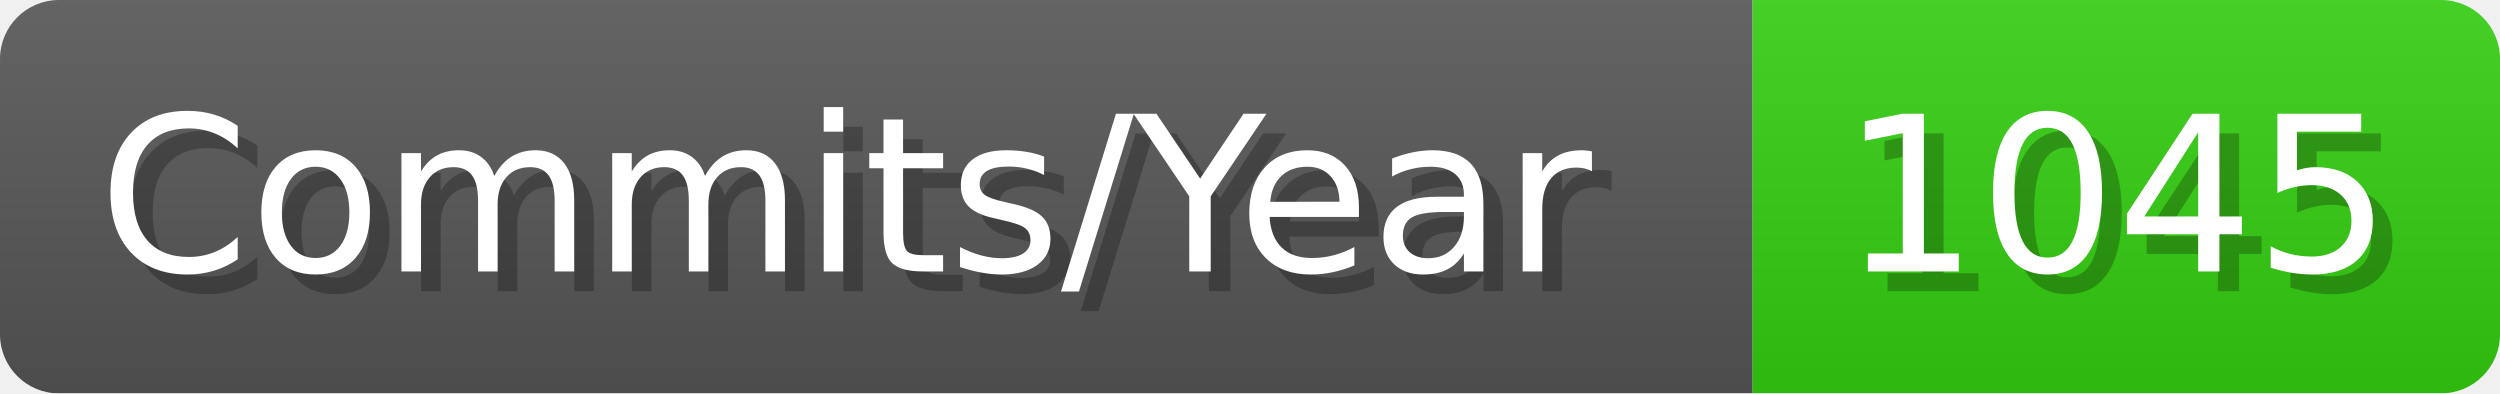
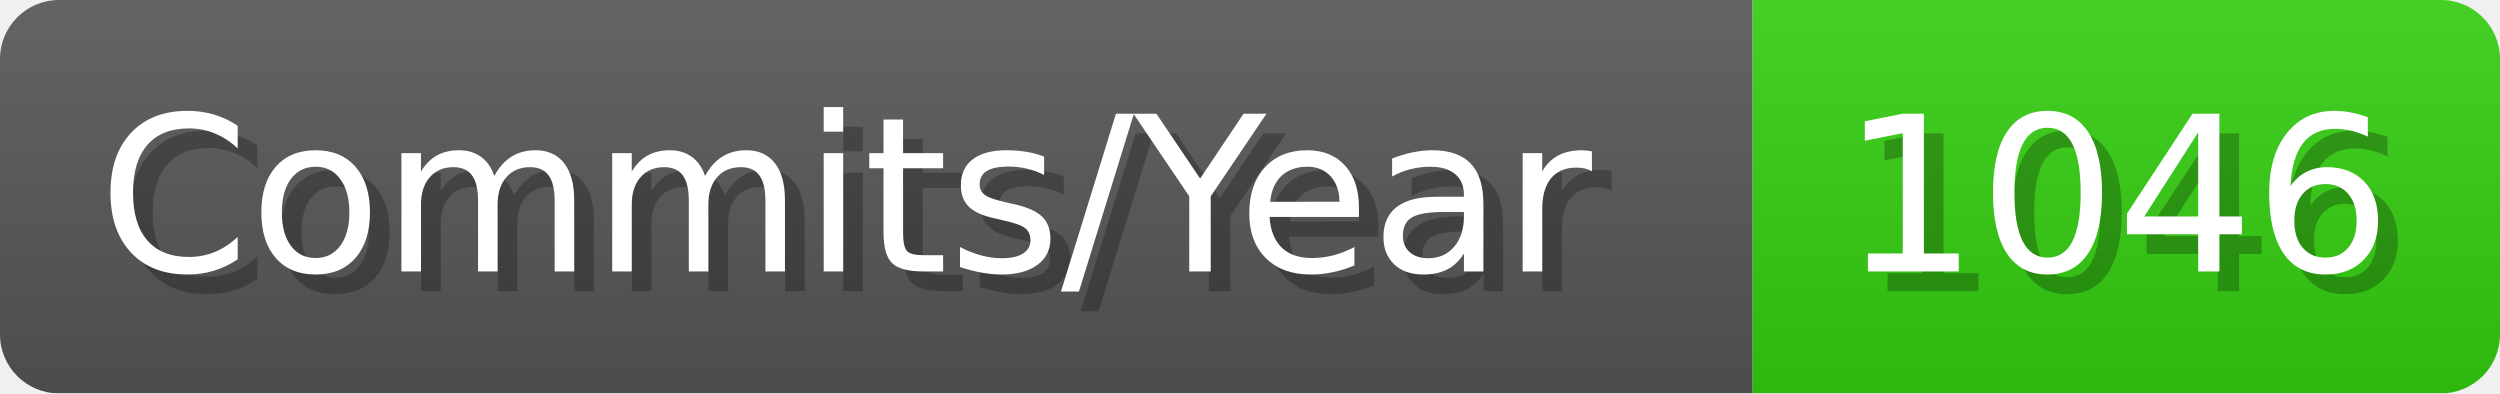
- <svg xmlns="http://www.w3.org/2000/svg" width="127.1" height="20" viewBox="0 0 1271 200" role="img" aria-label="Commits/Year: 1045">
+ <svg xmlns="http://www.w3.org/2000/svg" width="127.1" height="20" viewBox="0 0 1271 200" role="img" aria-label="Commits/Year: 1046">
  <linearGradient id="aUPdi" x2="0" y2="100%">
    <stop offset="0" stop-opacity=".1" stop-color="#EEE" />
    <stop offset="1" stop-opacity=".1" />
  </linearGradient>
  <mask id="WfAiQ">
    <rect width="1271" height="200" rx="30" fill="#FFF" />
  </mask>
  <g mask="url(#WfAiQ)">
    <rect width="891" height="200" fill="#555" />
    <rect width="380" height="200" fill="#3C1" x="891" />
    <rect width="1271" height="200" fill="url(#aUPdi)" />
  </g>
  <g aria-hidden="true" fill="#fff" text-anchor="start" font-family="Verdana,DejaVu Sans,sans-serif" font-size="110">
    <text x="60" y="148" textLength="791" fill="#000" opacity="0.25">Commits/Year</text>
    <text x="50" y="138" textLength="791">Commits/Year</text>
-     <text x="946" y="148" textLength="280" fill="#000" opacity="0.25">1045</text>
-     <text x="936" y="138" textLength="280">1045</text>
+     <text x="946" y="148" textLength="280" fill="#000" opacity="0.25">1046</text>
+     <text x="936" y="138" textLength="280">1046</text>
  </g>
</svg>
